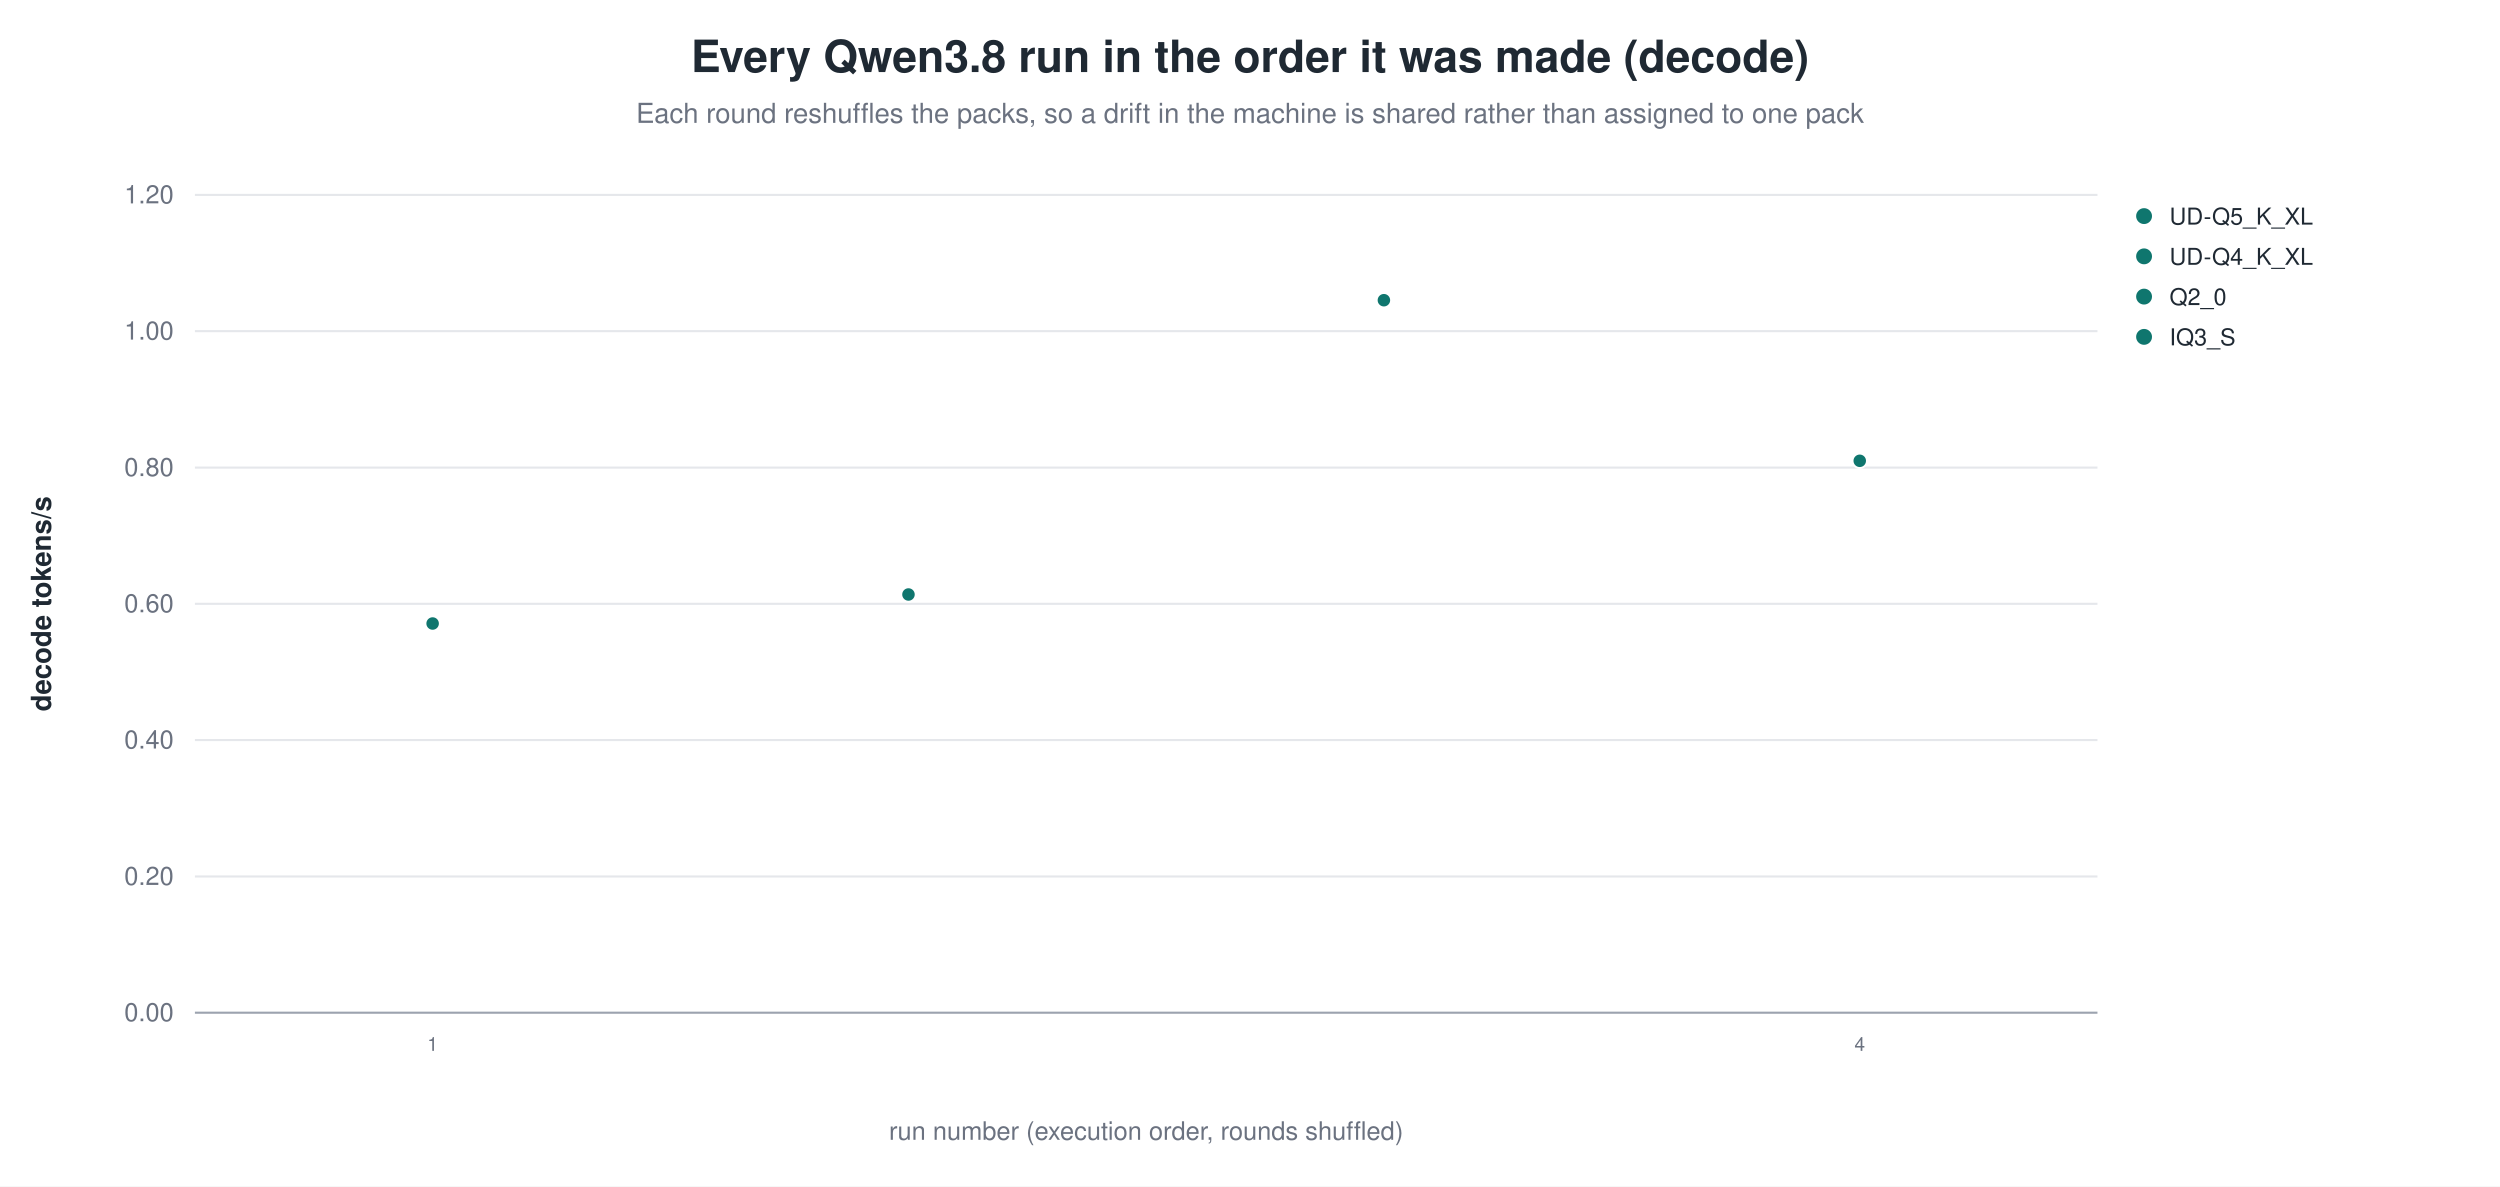
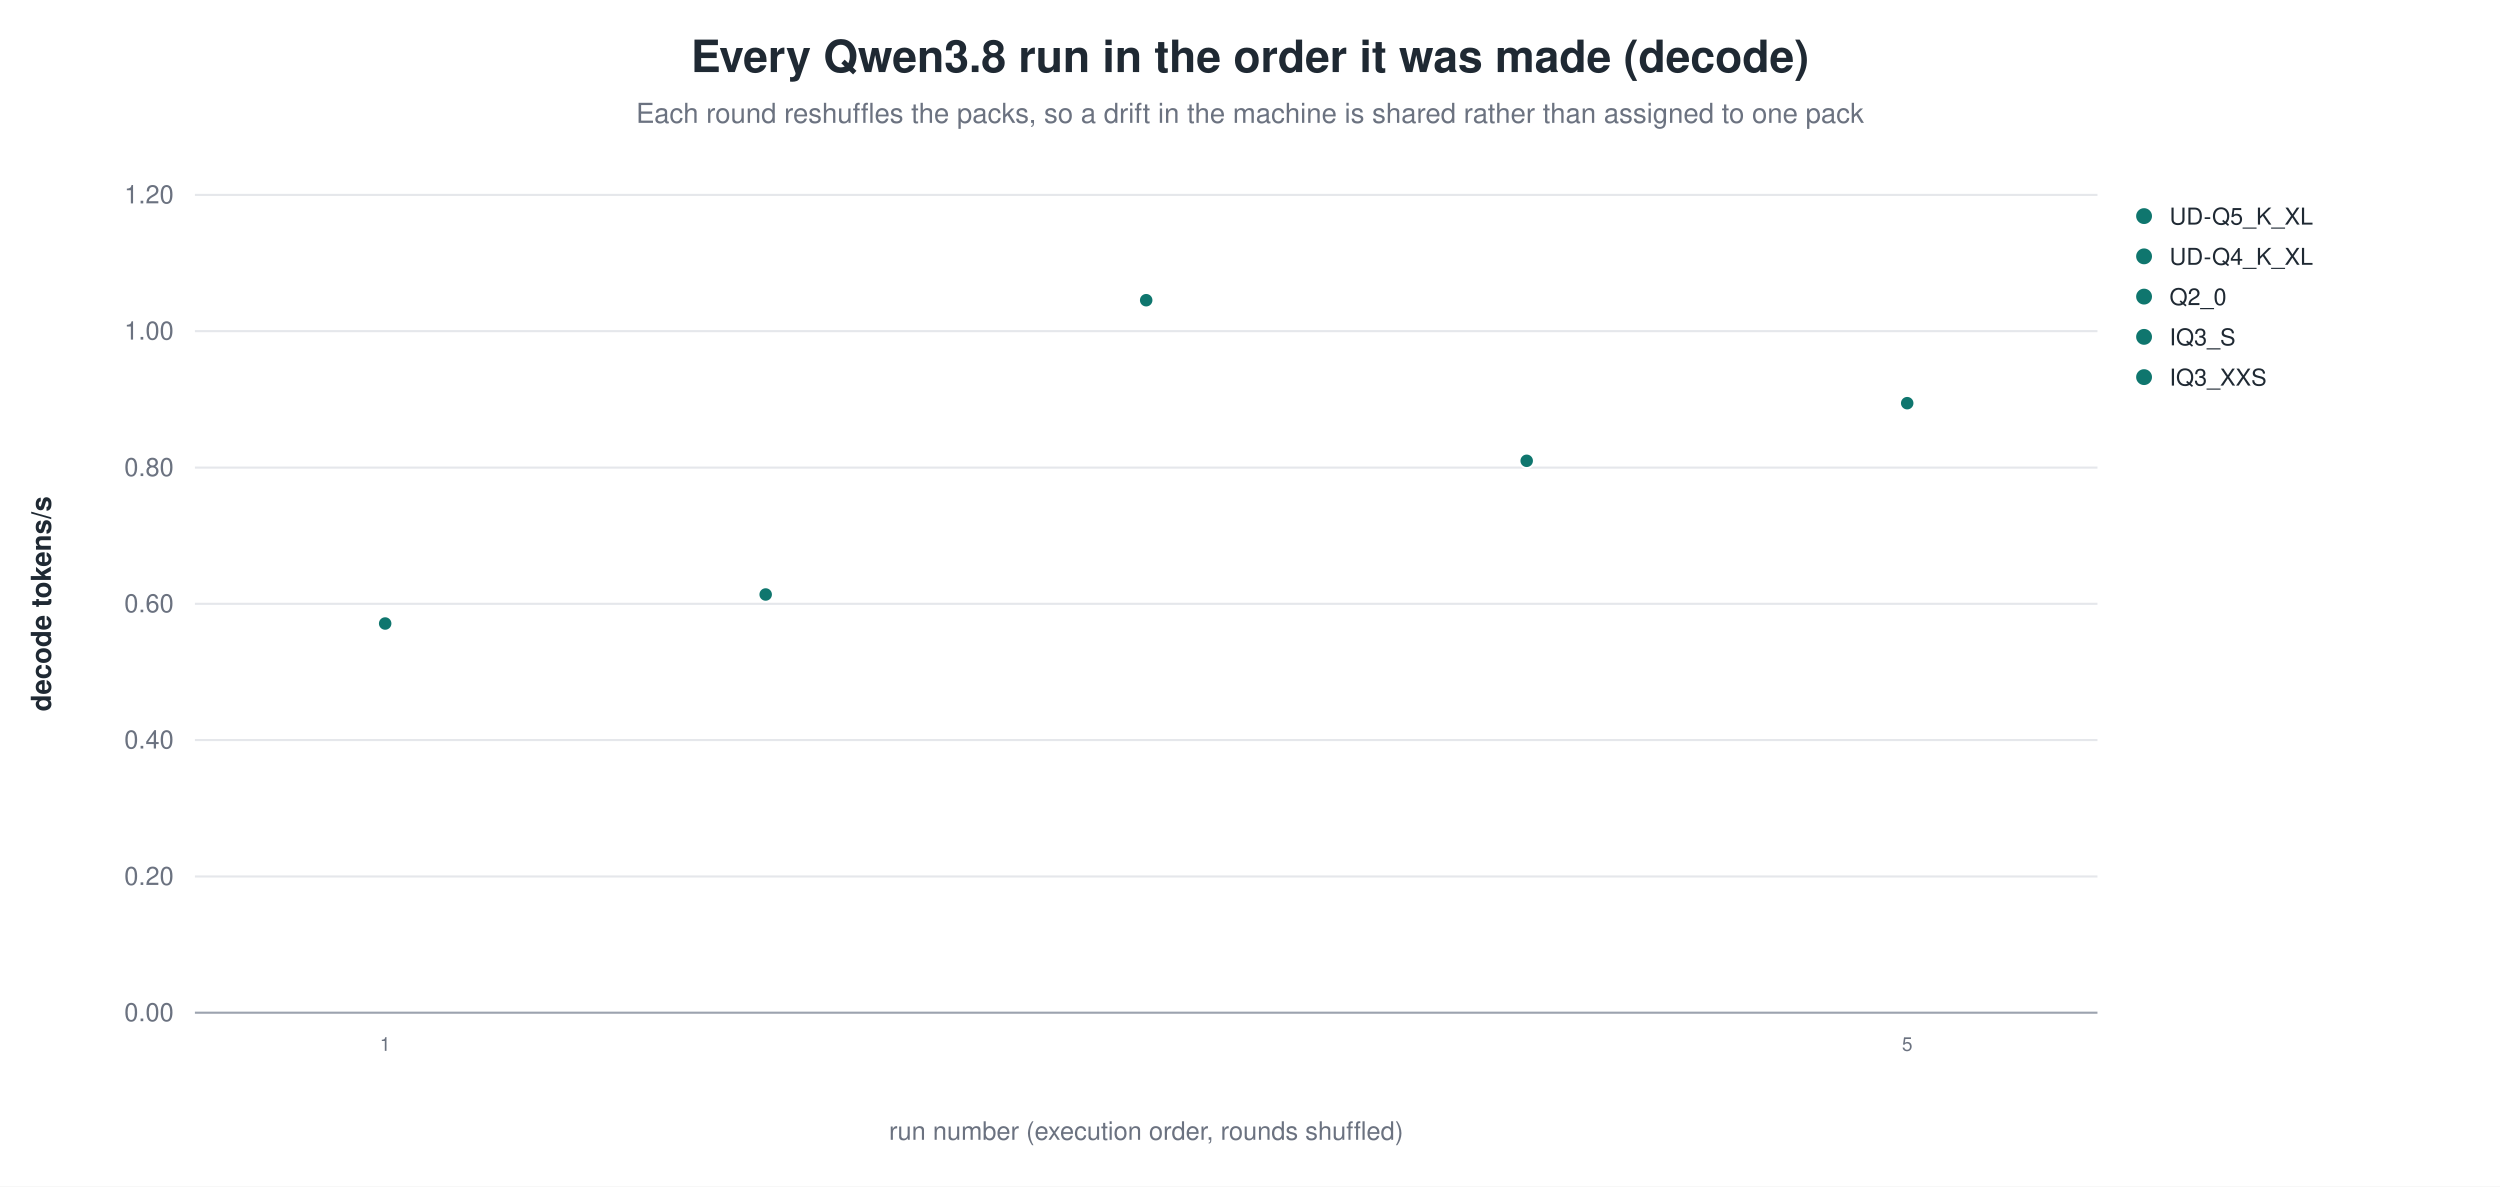
<svg xmlns="http://www.w3.org/2000/svg" width="1180" height="560" viewBox="0 0 1180 560" role="img" aria-label="Every Qwen3.8 run in the order it was made (decode)">
  <rect width="1180" height="560" fill="white" />
  <text x="590.0" y="34" text-anchor="middle" font-family="Helvetica, Arial, sans-serif" font-size="21" font-weight="600" fill="#1f2933">Every Qwen3.8 run in the order it was made (decode)</text>
  <text x="590.0" y="58" text-anchor="middle" font-family="Helvetica, Arial, sans-serif" font-size="13" fill="#6b7280">Each round reshuffles the packs, so a drift in the machine is shared rather than assigned to one pack</text>
  <line x1="92.0" y1="478.0" x2="990.0" y2="478.0" stroke="#9ca3af" stroke-width="1.0" />
  <text x="82.0" y="482.0" text-anchor="end" font-family="Helvetica, Arial, sans-serif" font-size="12" fill="#6b7280" font-weight="400">0.00</text>
  <line x1="92.0" y1="413.7" x2="990.0" y2="413.7" stroke="#e5e7eb" stroke-width="1.0" />
  <text x="82.0" y="417.7" text-anchor="end" font-family="Helvetica, Arial, sans-serif" font-size="12" fill="#6b7280" font-weight="400">0.20</text>
  <line x1="92.0" y1="349.3" x2="990.0" y2="349.3" stroke="#e5e7eb" stroke-width="1.0" />
  <text x="82.0" y="353.3" text-anchor="end" font-family="Helvetica, Arial, sans-serif" font-size="12" fill="#6b7280" font-weight="400">0.40</text>
  <line x1="92.0" y1="285.0" x2="990.0" y2="285.0" stroke="#e5e7eb" stroke-width="1.0" />
  <text x="82.0" y="289.0" text-anchor="end" font-family="Helvetica, Arial, sans-serif" font-size="12" fill="#6b7280" font-weight="400">0.60</text>
  <line x1="92.0" y1="220.7" x2="990.0" y2="220.7" stroke="#e5e7eb" stroke-width="1.0" />
  <text x="82.0" y="224.7" text-anchor="end" font-family="Helvetica, Arial, sans-serif" font-size="12" fill="#6b7280" font-weight="400">0.80</text>
  <line x1="92.0" y1="156.3" x2="990.0" y2="156.3" stroke="#e5e7eb" stroke-width="1.0" />
  <text x="82.0" y="160.3" text-anchor="end" font-family="Helvetica, Arial, sans-serif" font-size="12" fill="#6b7280" font-weight="400">1.00</text>
  <line x1="92.0" y1="92.0" x2="990.0" y2="92.0" stroke="#e5e7eb" stroke-width="1.0" />
  <text x="82.0" y="96.0" text-anchor="end" font-family="Helvetica, Arial, sans-serif" font-size="12" fill="#6b7280" font-weight="400">1.20</text>
  <text x="24.0" y="285.0" text-anchor="middle" font-family="Helvetica, Arial, sans-serif" font-size="13" fill="#1f2933" font-weight="600" transform="rotate(-90.0 24.0 285.0)">decode tokens/s</text>
-   <circle cx="204.2" cy="294.3" r="3.4" fill="#0f766e" stroke="white" stroke-width="0.9" opacity="1.00" />
-   <text x="204.2" y="496.0" text-anchor="middle" font-family="Helvetica, Arial, sans-serif" font-size="9" fill="#6b7280" font-weight="400">1</text>
-   <circle cx="428.8" cy="280.6" r="3.4" fill="#0f766e" stroke="white" stroke-width="0.9" opacity="1.00" />
-   <circle cx="653.2" cy="141.7" r="3.4" fill="#0f766e" stroke="white" stroke-width="0.9" opacity="1.00" />
-   <circle cx="877.8" cy="217.5" r="3.4" fill="#0f766e" stroke="white" stroke-width="0.9" opacity="1.00" />
-   <text x="877.8" y="496.0" text-anchor="middle" font-family="Helvetica, Arial, sans-serif" font-size="9" fill="#6b7280" font-weight="400">4</text>
+   <circle cx="181.8" cy="294.3" r="3.4" fill="#0f766e" stroke="white" stroke-width="0.9" opacity="1.00" />
+   <text x="181.8" y="496.0" text-anchor="middle" font-family="Helvetica, Arial, sans-serif" font-size="9" fill="#6b7280" font-weight="400">1</text>
+   <circle cx="361.4" cy="280.6" r="3.4" fill="#0f766e" stroke="white" stroke-width="0.9" opacity="1.00" />
+   <circle cx="541.0" cy="141.7" r="3.4" fill="#0f766e" stroke="white" stroke-width="0.9" opacity="1.00" />
+   <circle cx="720.6" cy="217.5" r="3.4" fill="#0f766e" stroke="white" stroke-width="0.9" opacity="1.00" />
+   <circle cx="900.2" cy="190.3" r="3.4" fill="#0f766e" stroke="white" stroke-width="0.9" opacity="1.00" />
+   <text x="900.2" y="496.0" text-anchor="middle" font-family="Helvetica, Arial, sans-serif" font-size="9" fill="#6b7280" font-weight="400">5</text>
  <circle cx="1012.0" cy="102.0" r="4.2" fill="#0f766e" stroke="white" stroke-width="0.9" opacity="1.00" />
  <text x="1024.0" y="106.0" text-anchor="start" font-family="Helvetica, Arial, sans-serif" font-size="11" fill="#1f2933" font-weight="400">UD-Q5_K_XL</text>
  <circle cx="1012.0" cy="121.0" r="4.2" fill="#0f766e" stroke="white" stroke-width="0.9" opacity="1.00" />
  <text x="1024.0" y="125.0" text-anchor="start" font-family="Helvetica, Arial, sans-serif" font-size="11" fill="#1f2933" font-weight="400">UD-Q4_K_XL</text>
  <circle cx="1012.0" cy="140.0" r="4.2" fill="#0f766e" stroke="white" stroke-width="0.9" opacity="1.00" />
  <text x="1024.0" y="144.0" text-anchor="start" font-family="Helvetica, Arial, sans-serif" font-size="11" fill="#1f2933" font-weight="400">Q2_0</text>
  <circle cx="1012.0" cy="159.0" r="4.2" fill="#0f766e" stroke="white" stroke-width="0.9" opacity="1.00" />
  <text x="1024.0" y="163.0" text-anchor="start" font-family="Helvetica, Arial, sans-serif" font-size="11" fill="#1f2933" font-weight="400">IQ3_S</text>
+   <circle cx="1012.0" cy="178.0" r="4.2" fill="#0f766e" stroke="white" stroke-width="0.9" opacity="1.00" />
+   <text x="1024.0" y="182.0" text-anchor="start" font-family="Helvetica, Arial, sans-serif" font-size="11" fill="#1f2933" font-weight="400">IQ3_XXS</text>
  <text x="541.0" y="538.0" text-anchor="middle" font-family="Helvetica, Arial, sans-serif" font-size="12" fill="#6b7280" font-weight="400">run number (execution order, rounds shuffled)</text>
</svg>
